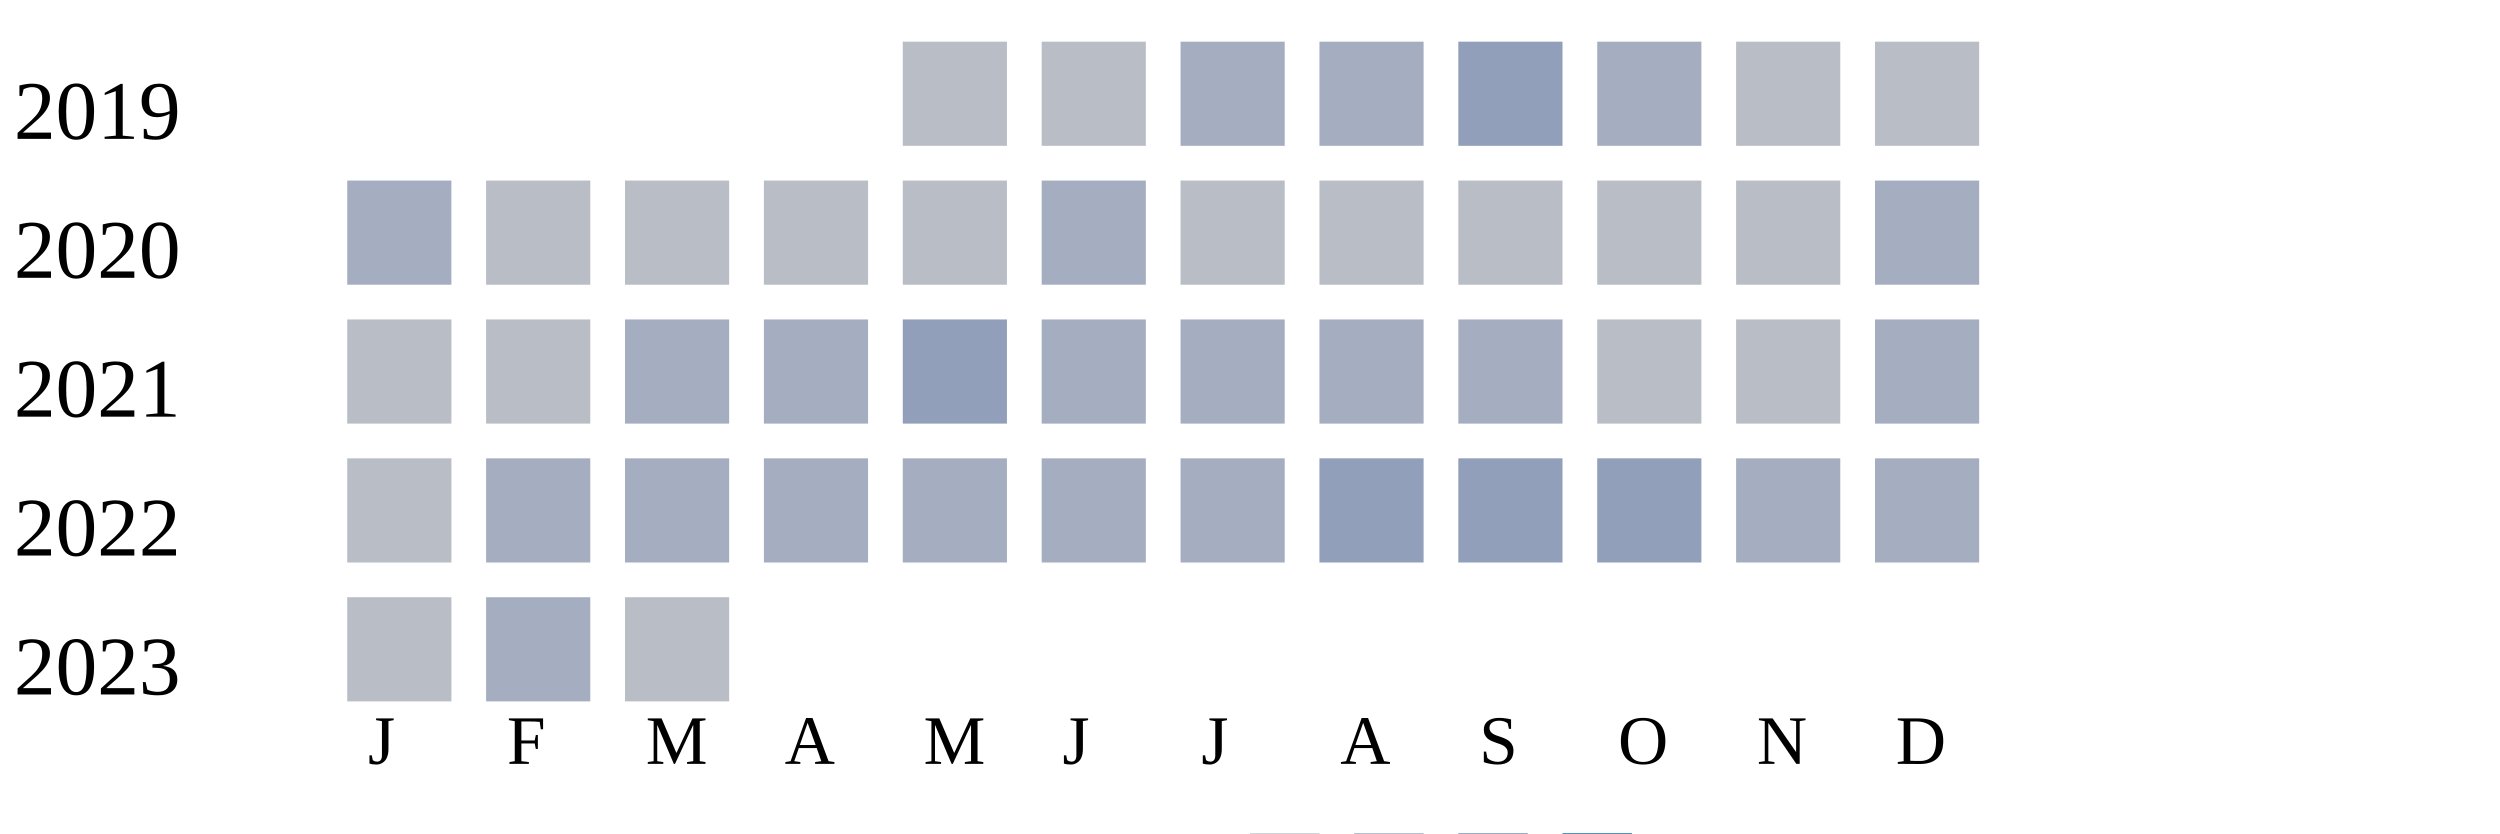
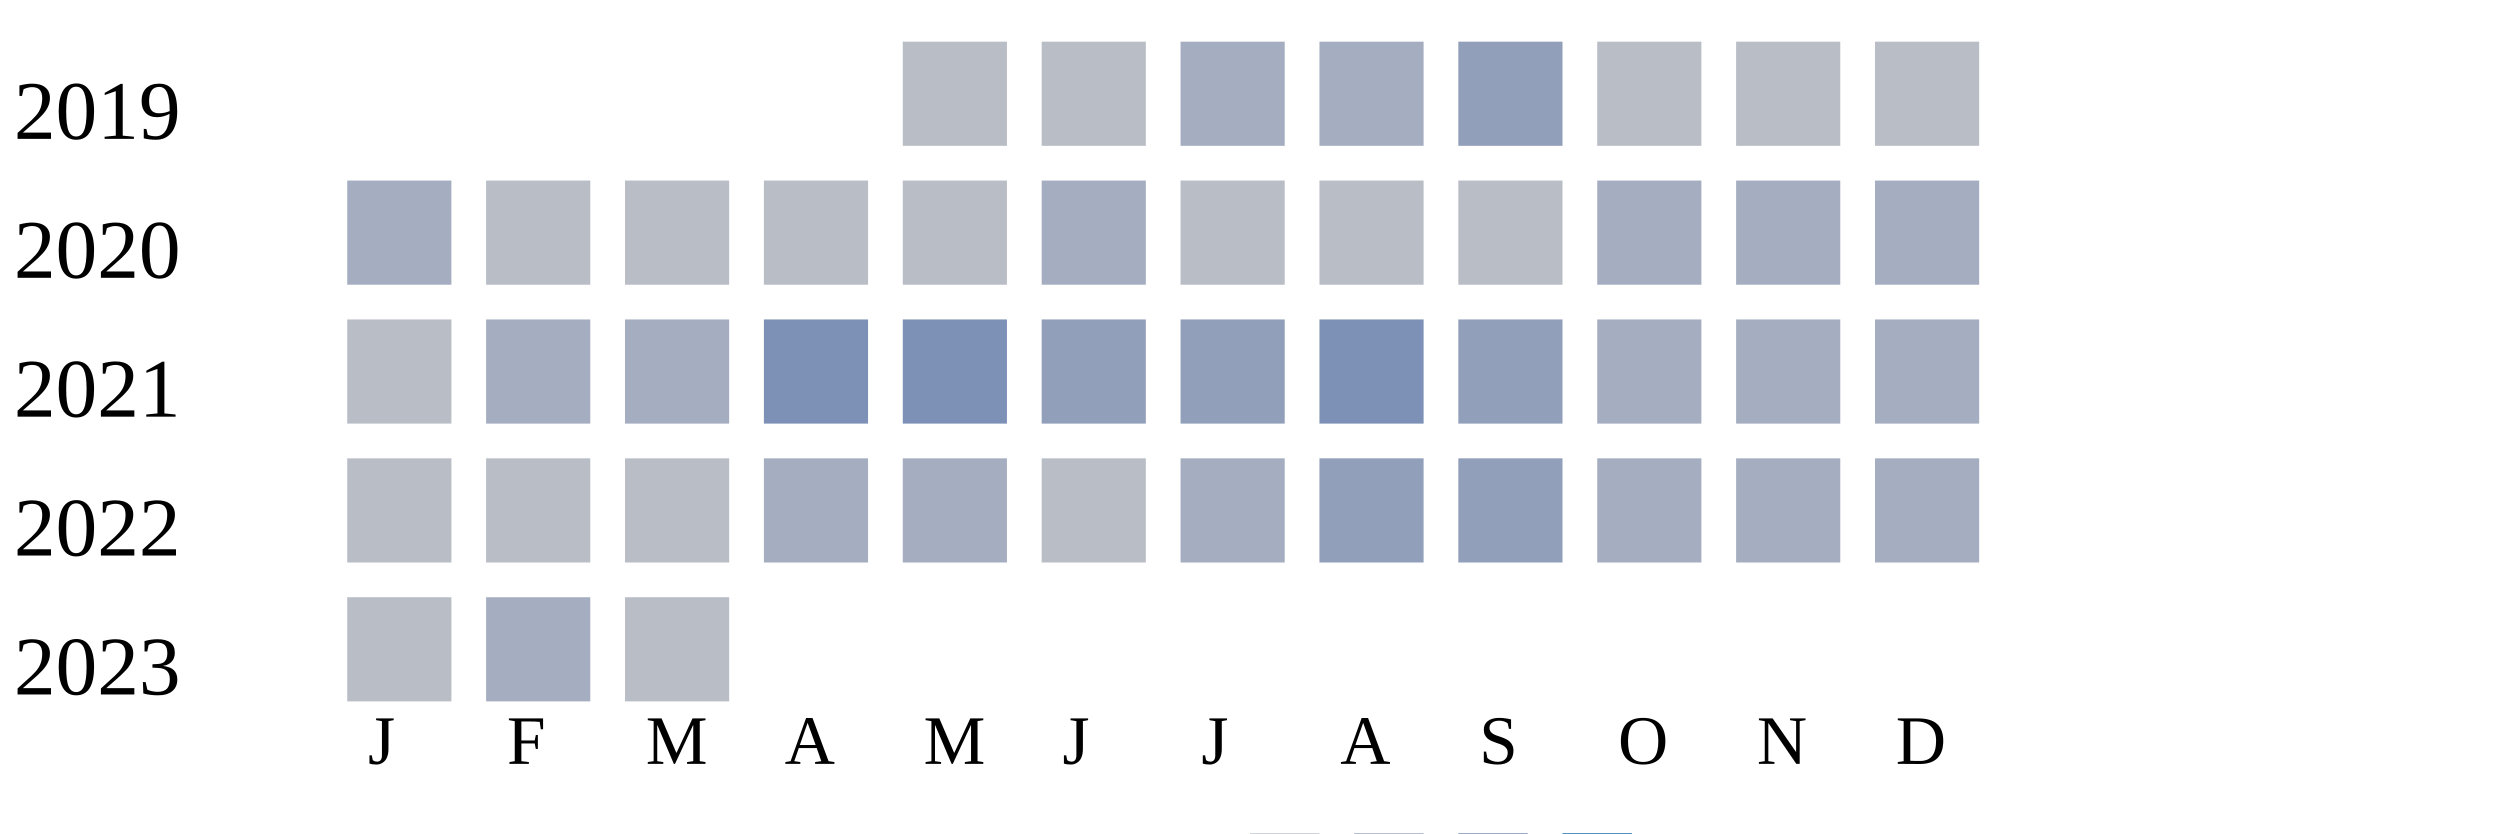
<svg xmlns="http://www.w3.org/2000/svg" width="360" height="120">
  <g transform="translate(0 0)">
    <text x="2" y="20">2019</text>
    <rect x="130" y="6" width="15" height="15" fill="#b9bdc6" />
    <rect x="150" y="6" width="15" height="15" fill="#b9bdc6" />
    <rect x="170" y="6" width="15" height="15" fill="#a5aec0" />
    <rect x="190" y="6" width="15" height="15" fill="#a5aec0" />
    <rect x="210" y="6" width="15" height="15" fill="#919fba" />
-     <rect x="230" y="6" width="15" height="15" fill="#a5aec0" />
+     <rect x="230" y="6" width="15" height="15" fill="#b9bdc6" />
    <rect x="250" y="6" width="15" height="15" fill="#b9bdc6" />
    <rect x="270" y="6" width="15" height="15" fill="#b9bdc6" />
  </g>
  <g transform="translate(0 20)">
    <text x="2" y="20">2020</text>
    <rect x="50" y="6" width="15" height="15" fill="#a5aec0" />
    <rect x="70" y="6" width="15" height="15" fill="#b9bdc6" />
    <rect x="90" y="6" width="15" height="15" fill="#b9bdc6" />
    <rect x="110" y="6" width="15" height="15" fill="#b9bdc6" />
    <rect x="130" y="6" width="15" height="15" fill="#b9bdc6" />
    <rect x="150" y="6" width="15" height="15" fill="#a5aec0" />
    <rect x="170" y="6" width="15" height="15" fill="#b9bdc6" />
    <rect x="190" y="6" width="15" height="15" fill="#b9bdc6" />
    <rect x="210" y="6" width="15" height="15" fill="#b9bdc6" />
-     <rect x="230" y="6" width="15" height="15" fill="#b9bdc6" />
-     <rect x="250" y="6" width="15" height="15" fill="#b9bdc6" />
+     <rect x="230" y="6" width="15" height="15" fill="#a5aec0" />
+     <rect x="250" y="6" width="15" height="15" fill="#a5aec0" />
    <rect x="270" y="6" width="15" height="15" fill="#a5aec0" />
  </g>
  <g transform="translate(0 40)">
    <text x="2" y="20">2021</text>
    <rect x="50" y="6" width="15" height="15" fill="#b9bdc6" />
-     <rect x="70" y="6" width="15" height="15" fill="#b9bdc6" />
+     <rect x="70" y="6" width="15" height="15" fill="#a5aec0" />
    <rect x="90" y="6" width="15" height="15" fill="#a5aec0" />
-     <rect x="110" y="6" width="15" height="15" fill="#a5aec0" />
-     <rect x="130" y="6" width="15" height="15" fill="#919fba" />
-     <rect x="150" y="6" width="15" height="15" fill="#a5aec0" />
-     <rect x="170" y="6" width="15" height="15" fill="#a5aec0" />
-     <rect x="190" y="6" width="15" height="15" fill="#a5aec0" />
-     <rect x="210" y="6" width="15" height="15" fill="#a5aec0" />
-     <rect x="230" y="6" width="15" height="15" fill="#b9bdc6" />
-     <rect x="250" y="6" width="15" height="15" fill="#b9bdc6" />
+     <rect x="110" y="6" width="15" height="15" fill="#7d90b5" />
+     <rect x="130" y="6" width="15" height="15" fill="#7d90b5" />
+     <rect x="150" y="6" width="15" height="15" fill="#919fba" />
+     <rect x="170" y="6" width="15" height="15" fill="#919fba" />
+     <rect x="190" y="6" width="15" height="15" fill="#7d90b5" />
+     <rect x="210" y="6" width="15" height="15" fill="#919fba" />
+     <rect x="230" y="6" width="15" height="15" fill="#a5aec0" />
+     <rect x="250" y="6" width="15" height="15" fill="#a5aec0" />
    <rect x="270" y="6" width="15" height="15" fill="#a5aec0" />
  </g>
  <g transform="translate(0 60)">
    <text x="2" y="20">2022</text>
    <rect x="50" y="6" width="15" height="15" fill="#b9bdc6" />
-     <rect x="70" y="6" width="15" height="15" fill="#a5aec0" />
-     <rect x="90" y="6" width="15" height="15" fill="#a5aec0" />
+     <rect x="70" y="6" width="15" height="15" fill="#b9bdc6" />
+     <rect x="90" y="6" width="15" height="15" fill="#b9bdc6" />
    <rect x="110" y="6" width="15" height="15" fill="#a5aec0" />
    <rect x="130" y="6" width="15" height="15" fill="#a5aec0" />
-     <rect x="150" y="6" width="15" height="15" fill="#a5aec0" />
+     <rect x="150" y="6" width="15" height="15" fill="#b9bdc6" />
    <rect x="170" y="6" width="15" height="15" fill="#a5aec0" />
    <rect x="190" y="6" width="15" height="15" fill="#919fba" />
    <rect x="210" y="6" width="15" height="15" fill="#919fba" />
-     <rect x="230" y="6" width="15" height="15" fill="#919fba" />
+     <rect x="230" y="6" width="15" height="15" fill="#a5aec0" />
    <rect x="250" y="6" width="15" height="15" fill="#a5aec0" />
    <rect x="270" y="6" width="15" height="15" fill="#a5aec0" />
  </g>
  <g transform="translate(0 80)">
    <text x="2" y="20">2023</text>
    <rect x="50" y="6" width="15" height="15" fill="#b9bdc6" />
    <rect x="70" y="6" width="15" height="15" fill="#a5aec0" />
    <rect x="90" y="6" width="15" height="15" fill="#b9bdc6" />
  </g>
  <text style="font-size: 10px; text-align: center" x="53" y="110">J</text>
  <text style="font-size: 10px; text-align: center" x="73" y="110">F</text>
  <text style="font-size: 10px; text-align: center" x="93" y="110">M</text>
  <text style="font-size: 10px; text-align: center" x="113" y="110">A</text>
  <text style="font-size: 10px; text-align: center" x="133" y="110">M</text>
  <text style="font-size: 10px; text-align: center" x="153" y="110">J</text>
  <text style="font-size: 10px; text-align: center" x="173" y="110">J</text>
  <text style="font-size: 10px; text-align: center" x="193" y="110">A</text>
  <text style="font-size: 10px; text-align: center" x="213" y="110">S</text>
  <text style="font-size: 10px; text-align: center" x="233" y="110">O</text>
  <text style="font-size: 10px; text-align: center" x="253" y="110">N</text>
  <text style="font-size: 10px; text-align: center" x="273" y="110">D</text>
  <text style="font-size: 10px;" x="155" y="129">Less</text>
  <rect fill="#b9bdc6" width="10" height="10" x="180" y="120" />
  <rect fill="#919fba" width="10" height="10" x="195" y="120" />
  <rect fill="#6882ae" width="10" height="10" x="210" y="120" />
  <rect fill="#005a9c" width="10" height="10" x="225" y="120" />
  <text x="240" y="129" style="font-size: 10px;">More</text>
</svg>
